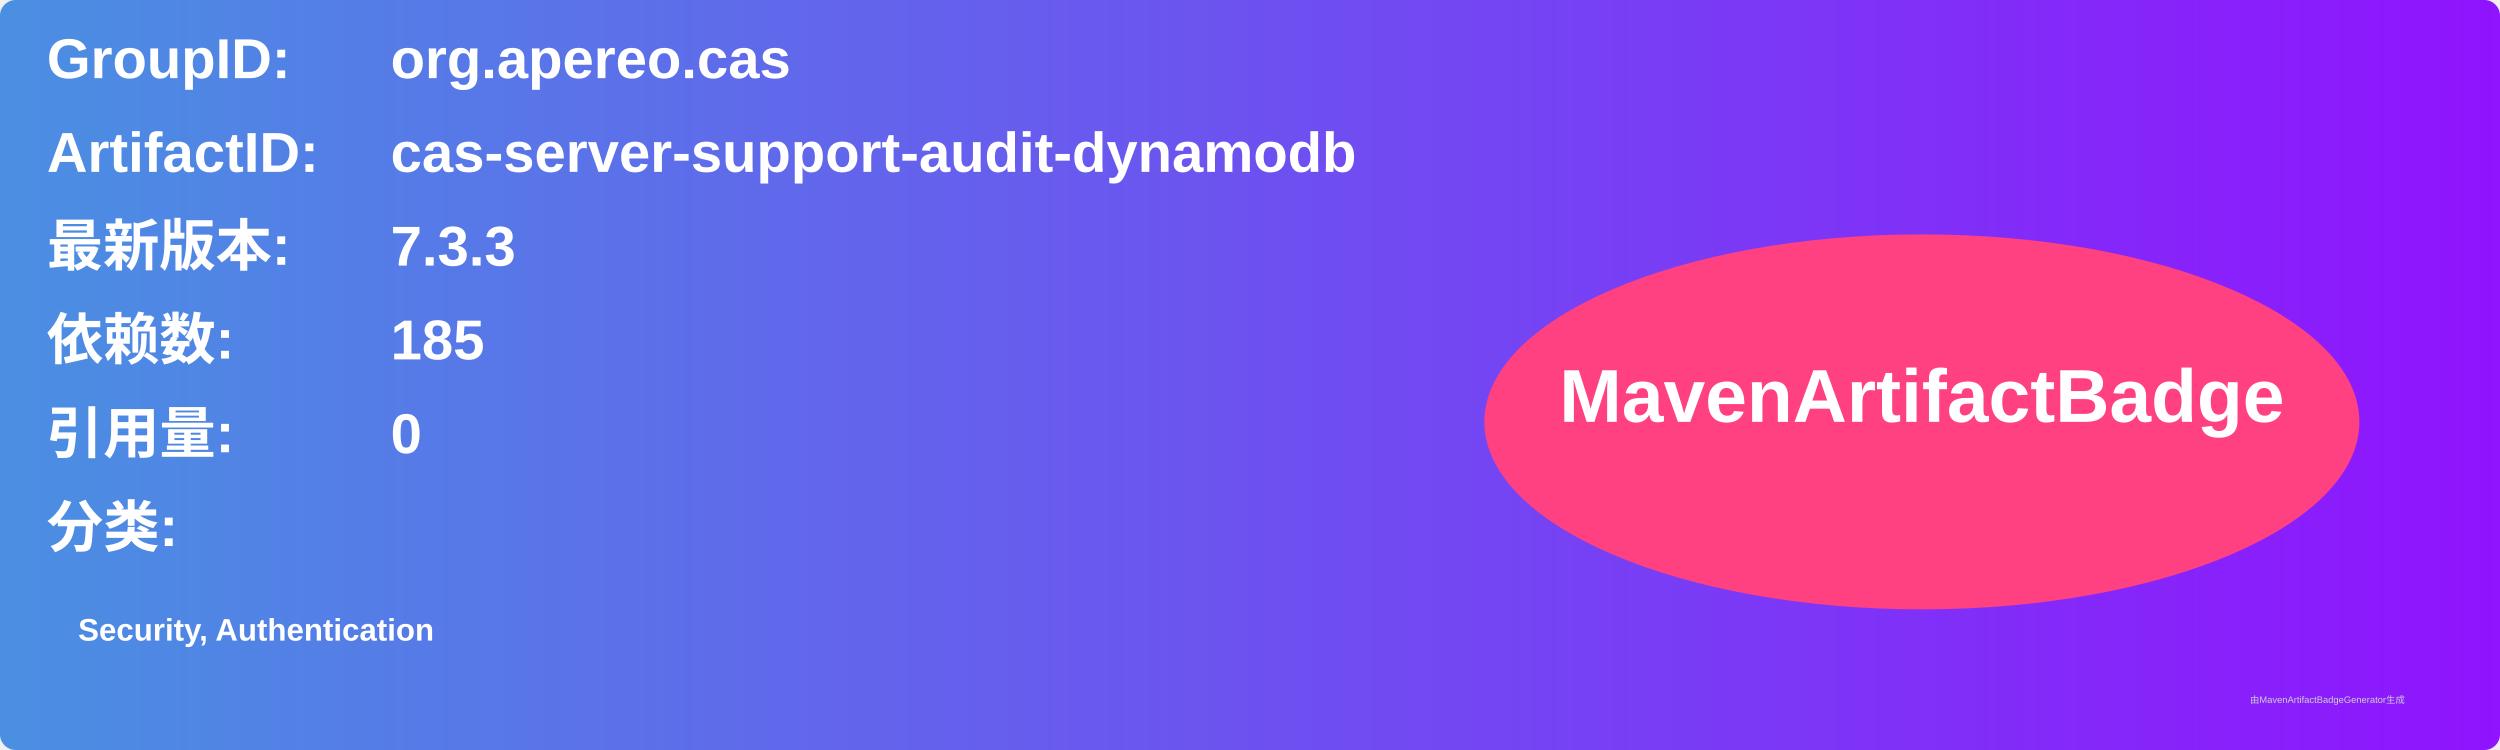
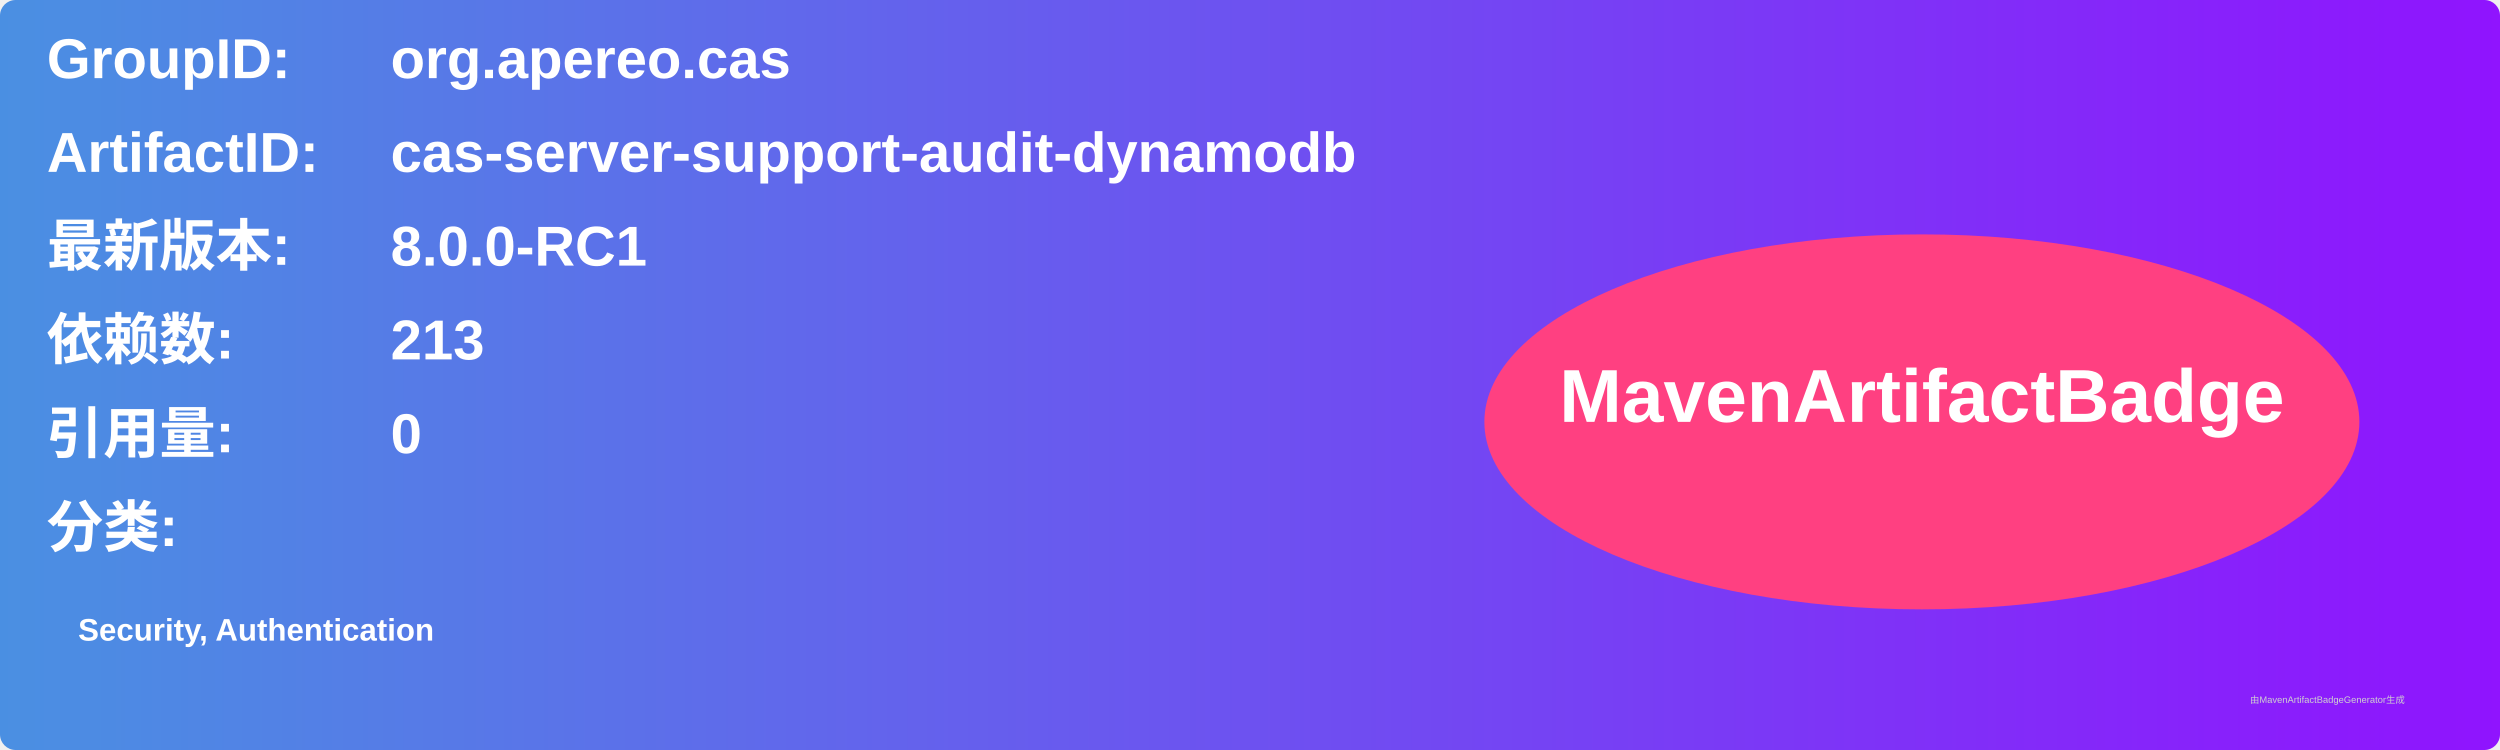
<svg xmlns="http://www.w3.org/2000/svg" width="800" height="240" viewBox="0 0 800 240">
  <linearGradient id="grad" x1="0%" y1="0%" x2="100%" y2="0%">
    <stop offset="0%" stop-color="#4a90e2" />
    <stop offset="100%" stop-color="#9013fe" />
  </linearGradient>
  <rect width="100%" height="100%" rx="5" ry="5" fill="url(#grad)" />
  <g transform="translate(15, 15)">
    <text x="0" y="10" font-family="Arial" font-size="18" fill="white" font-weight="bold" width="260">GroupID:</text>
    <text x="110" y="10" font-family="Arial" font-size="18" fill="white" font-weight="bold" width="460">org.apereo.cas</text>
    <text x="0" y="40" font-family="Arial" font-size="18" fill="white" font-weight="bold" width="260">ArtifactID:</text>
    <text x="110" y="40" font-family="Arial" font-size="18" fill="white" font-weight="bold" width="460">cas-server-support-audit-dynamodb</text>
    <text x="0" y="70" font-family="Arial" font-size="18" fill="white" font-weight="bold">最新版本:</text>
    <text x="110" y="70" font-family="Arial" font-size="18" fill="white" font-weight="bold">
-       <tspan font-weight="bold">7.3.3</tspan>
+       <tspan font-weight="bold">8.0.0-RC1</tspan>
    </text>
    <text x="0" y="100" font-family="Arial" font-size="18" fill="white" font-weight="bold">依赖数: </text>
    <text x="110" y="100" font-family="Arial" font-size="18" fill="white">
-       <tspan font-weight="bold">185</tspan>
+       <tspan font-weight="bold">213</tspan>
    </text>
    <text x="0" y="130" font-family="Arial" font-size="18" fill="white" font-weight="bold">引用量: </text>
    <text x="110" y="130" font-family="Arial" font-size="18" fill="white">
      <tspan font-weight="bold">0</tspan>
    </text>
    <text x="0" y="160" font-family="Arial" font-size="18" fill="white" font-weight="bold">分类:</text>
    <text x="10" y="190" font-family="Arial" font-size="10" fill="white">
      <tspan font-weight="bold">Security, Authentication</tspan>
    </text>
    <ellipse cx="600" cy="120" rx="140" ry="60" fill="#ff4081" />
    <text x="600" y="120" text-anchor="middle" font-family="Arial" font-size="24" fill="white" font-weight="bold">MavenArtifactBadge</text>
  </g>
  <text x="720" y="225" font-family="Arial" font-size="3" fill="#d0d0d0">由MavenArtifactBadgeGenerator生成</text>
</svg>
